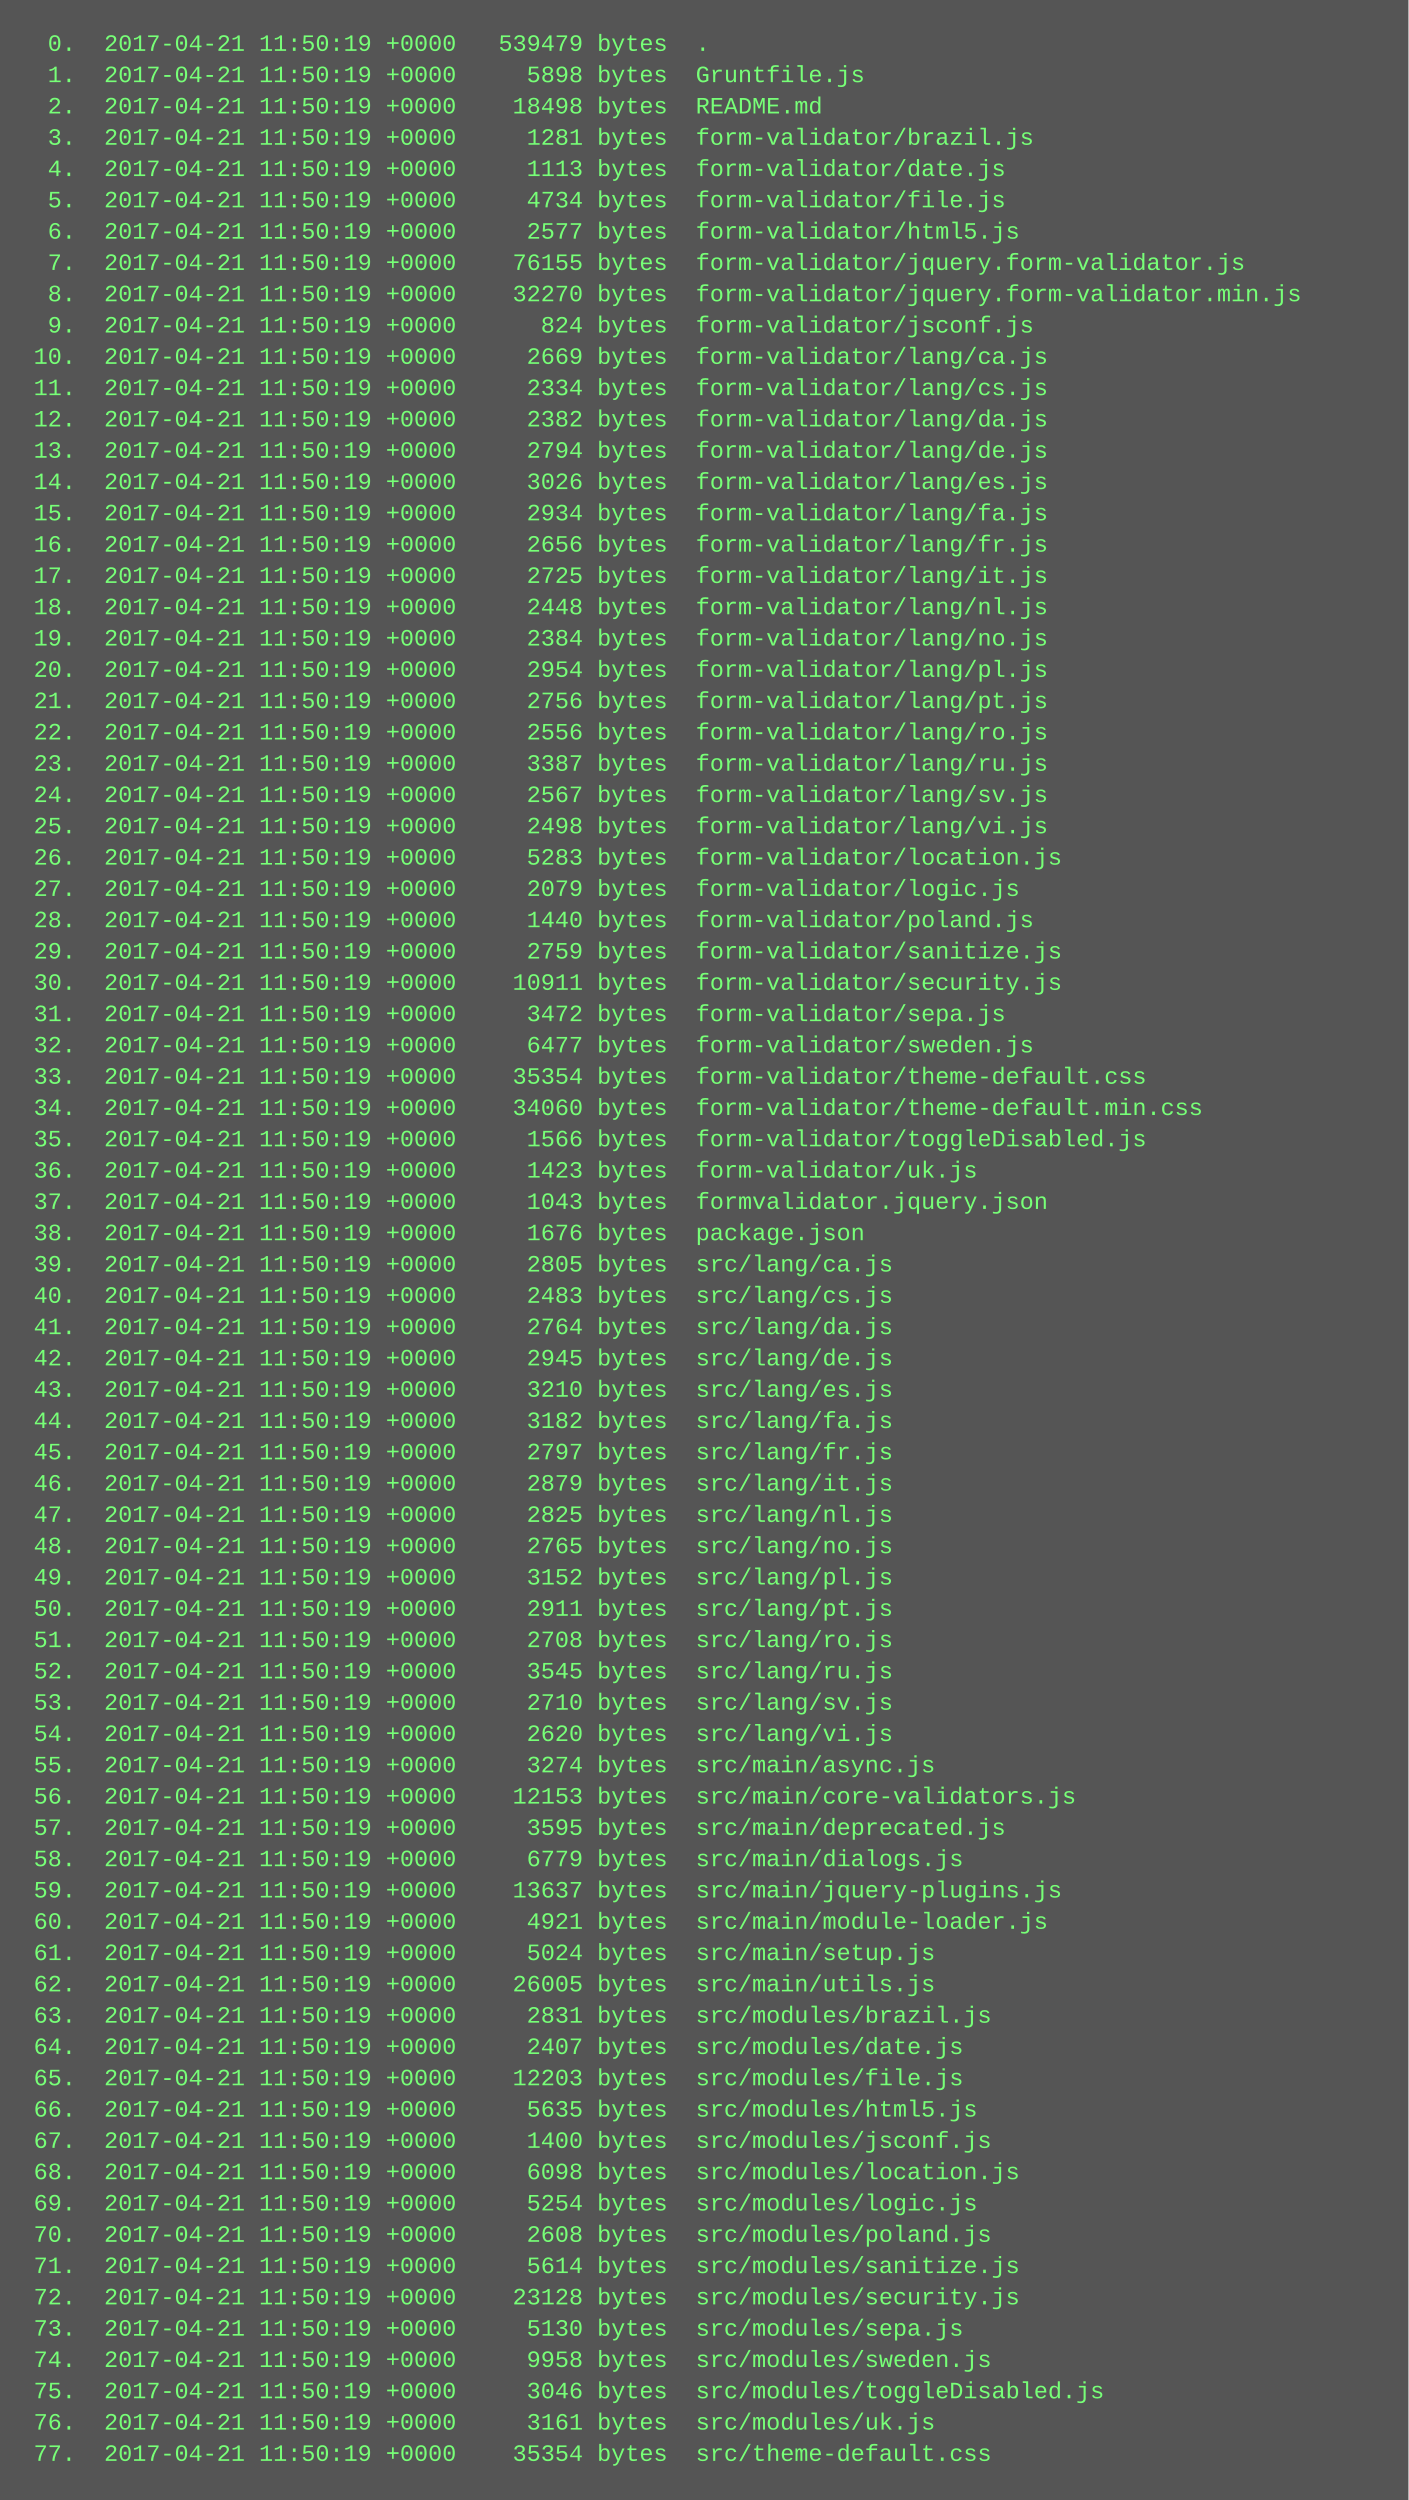
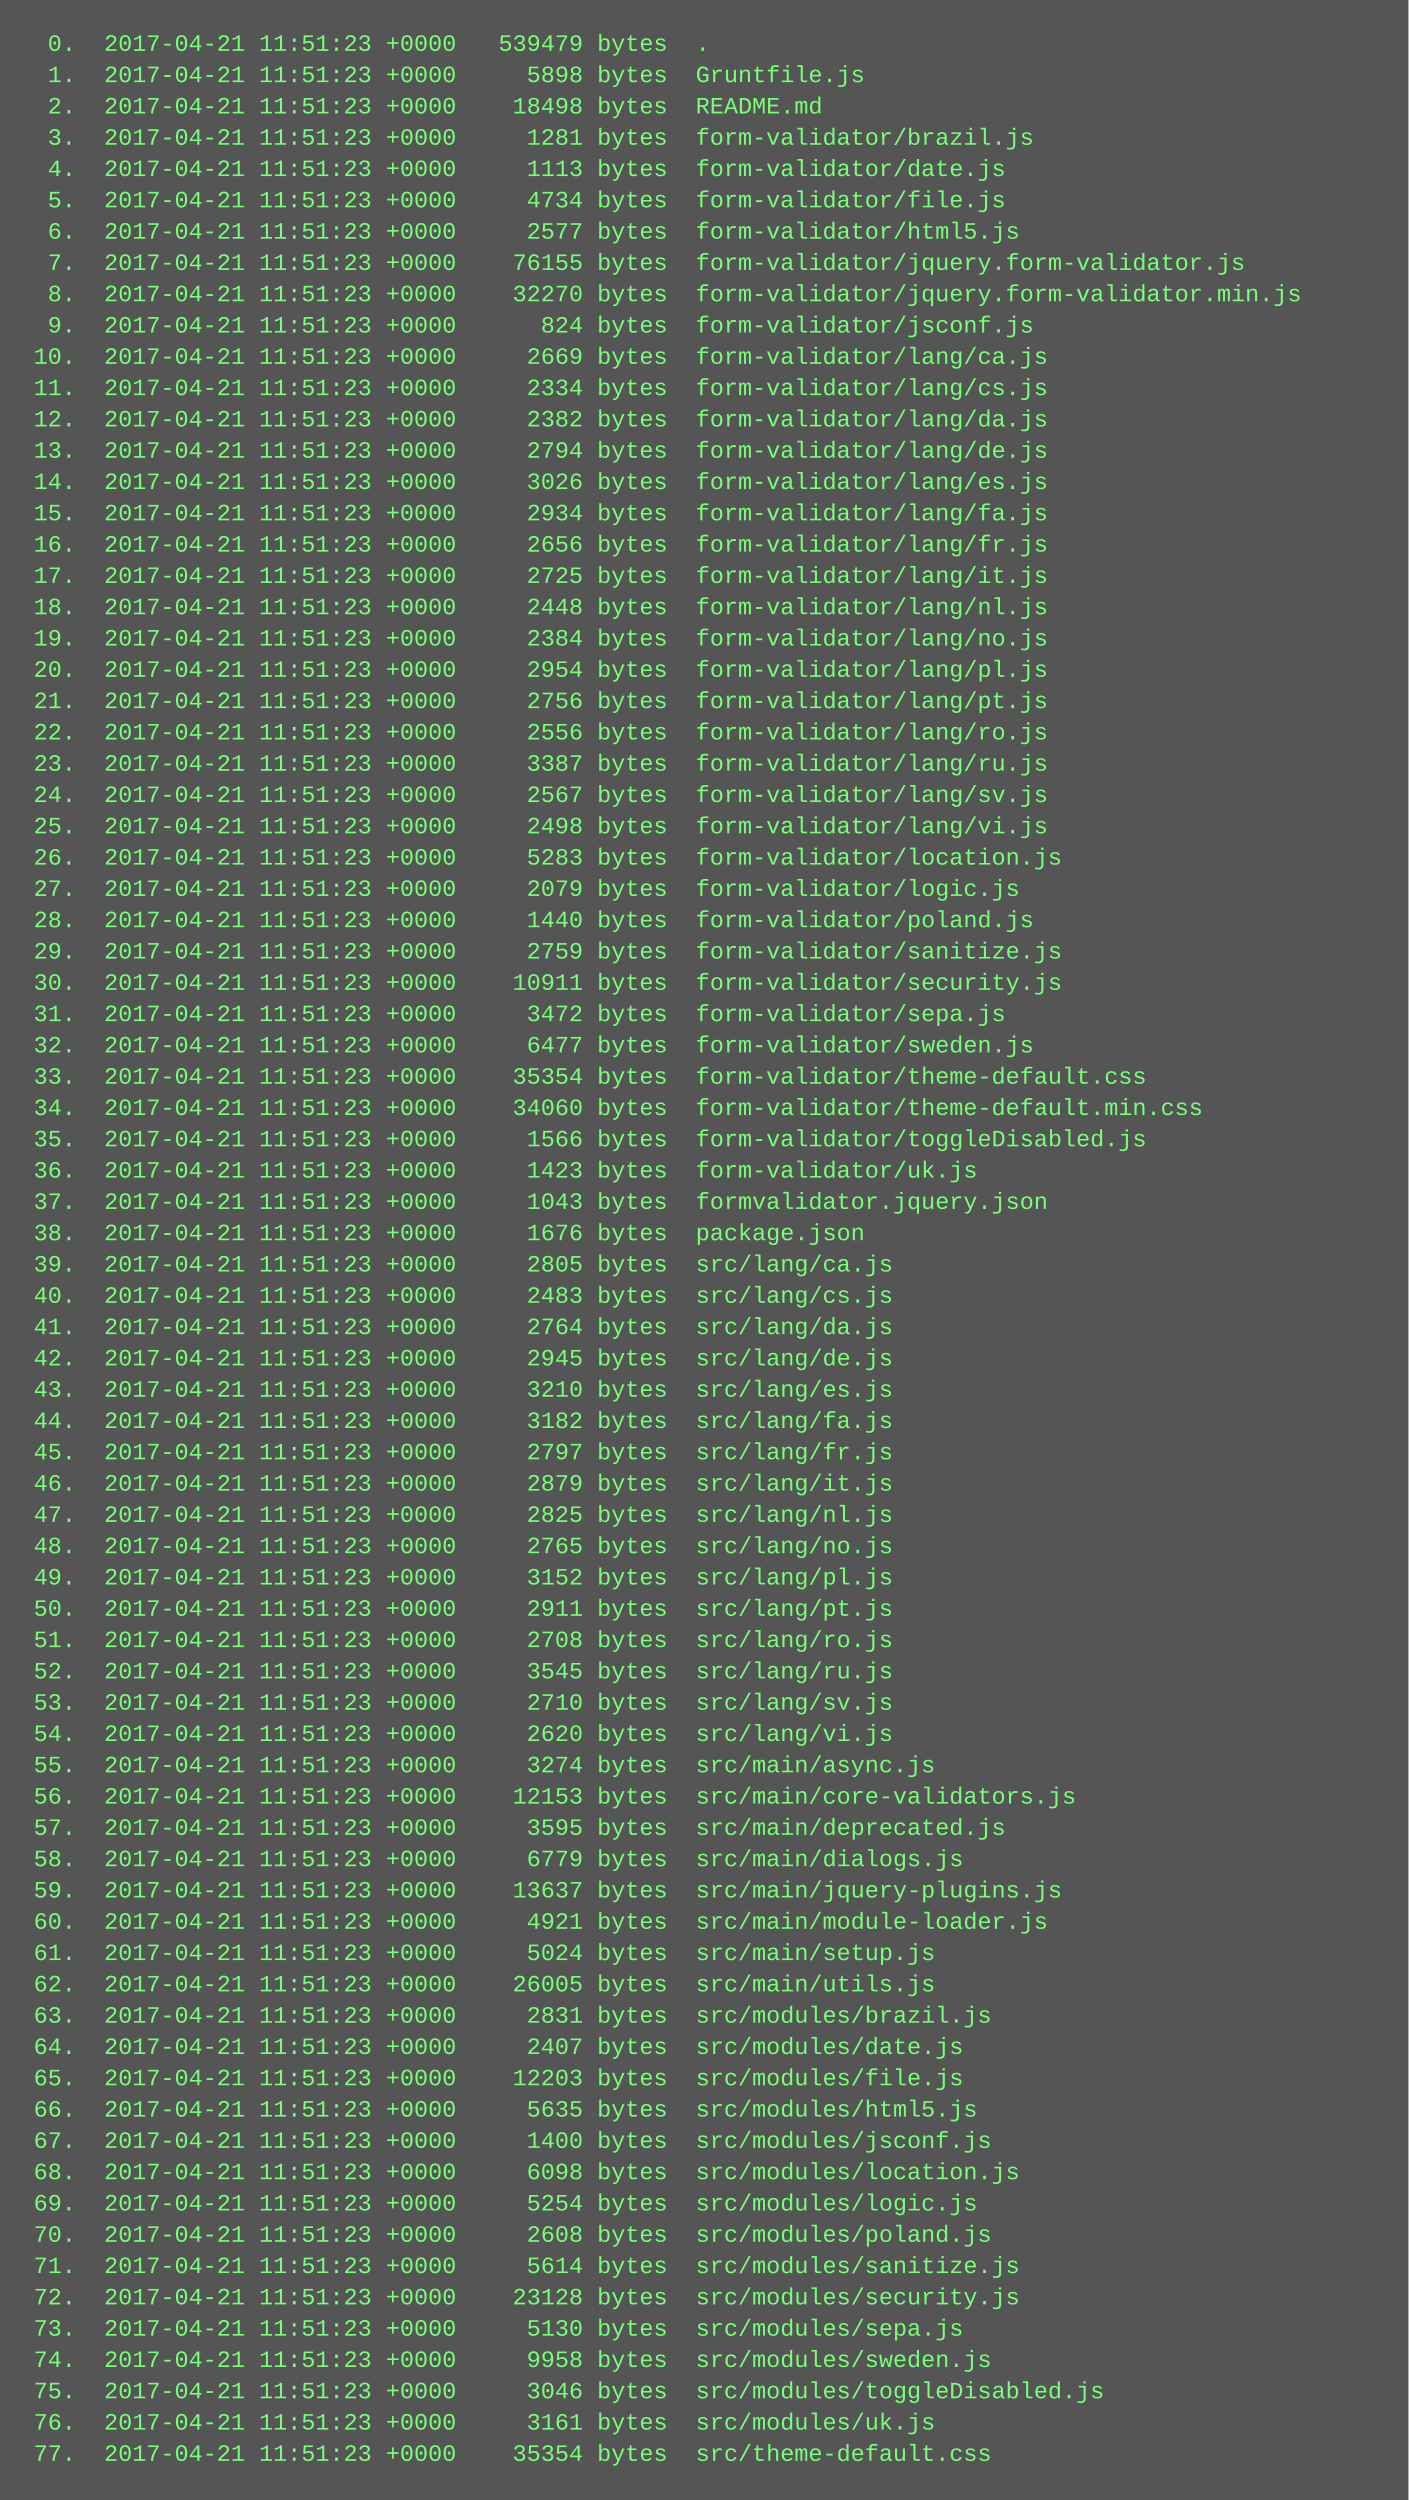
<svg xmlns="http://www.w3.org/2000/svg" height="1278" width="720">
  <rect height="1278" fill="#555" width="720" />
  <text fill="#7f7" font-family="Courier New" font-size="12" xml:space="preserve">
-     <tspan x="10" y="26">  0.  2017-04-21 11:50:19 +0000   539479 bytes  .</tspan>
-     <tspan x="10" y="42">  1.  2017-04-21 11:50:19 +0000     5898 bytes  Gruntfile.js</tspan>
-     <tspan x="10" y="58">  2.  2017-04-21 11:50:19 +0000    18498 bytes  README.md</tspan>
-     <tspan x="10" y="74">  3.  2017-04-21 11:50:19 +0000     1281 bytes  form-validator/brazil.js</tspan>
-     <tspan x="10" y="90">  4.  2017-04-21 11:50:19 +0000     1113 bytes  form-validator/date.js</tspan>
-     <tspan x="10" y="106">  5.  2017-04-21 11:50:19 +0000     4734 bytes  form-validator/file.js</tspan>
-     <tspan x="10" y="122">  6.  2017-04-21 11:50:19 +0000     2577 bytes  form-validator/html5.js</tspan>
-     <tspan x="10" y="138">  7.  2017-04-21 11:50:19 +0000    76155 bytes  form-validator/jquery.form-validator.js</tspan>
-     <tspan x="10" y="154">  8.  2017-04-21 11:50:19 +0000    32270 bytes  form-validator/jquery.form-validator.min.js</tspan>
-     <tspan x="10" y="170">  9.  2017-04-21 11:50:19 +0000      824 bytes  form-validator/jsconf.js</tspan>
-     <tspan x="10" y="186"> 10.  2017-04-21 11:50:19 +0000     2669 bytes  form-validator/lang/ca.js</tspan>
-     <tspan x="10" y="202"> 11.  2017-04-21 11:50:19 +0000     2334 bytes  form-validator/lang/cs.js</tspan>
-     <tspan x="10" y="218"> 12.  2017-04-21 11:50:19 +0000     2382 bytes  form-validator/lang/da.js</tspan>
-     <tspan x="10" y="234"> 13.  2017-04-21 11:50:19 +0000     2794 bytes  form-validator/lang/de.js</tspan>
-     <tspan x="10" y="250"> 14.  2017-04-21 11:50:19 +0000     3026 bytes  form-validator/lang/es.js</tspan>
-     <tspan x="10" y="266"> 15.  2017-04-21 11:50:19 +0000     2934 bytes  form-validator/lang/fa.js</tspan>
-     <tspan x="10" y="282"> 16.  2017-04-21 11:50:19 +0000     2656 bytes  form-validator/lang/fr.js</tspan>
-     <tspan x="10" y="298"> 17.  2017-04-21 11:50:19 +0000     2725 bytes  form-validator/lang/it.js</tspan>
-     <tspan x="10" y="314"> 18.  2017-04-21 11:50:19 +0000     2448 bytes  form-validator/lang/nl.js</tspan>
-     <tspan x="10" y="330"> 19.  2017-04-21 11:50:19 +0000     2384 bytes  form-validator/lang/no.js</tspan>
-     <tspan x="10" y="346"> 20.  2017-04-21 11:50:19 +0000     2954 bytes  form-validator/lang/pl.js</tspan>
-     <tspan x="10" y="362"> 21.  2017-04-21 11:50:19 +0000     2756 bytes  form-validator/lang/pt.js</tspan>
-     <tspan x="10" y="378"> 22.  2017-04-21 11:50:19 +0000     2556 bytes  form-validator/lang/ro.js</tspan>
-     <tspan x="10" y="394"> 23.  2017-04-21 11:50:19 +0000     3387 bytes  form-validator/lang/ru.js</tspan>
-     <tspan x="10" y="410"> 24.  2017-04-21 11:50:19 +0000     2567 bytes  form-validator/lang/sv.js</tspan>
-     <tspan x="10" y="426"> 25.  2017-04-21 11:50:19 +0000     2498 bytes  form-validator/lang/vi.js</tspan>
-     <tspan x="10" y="442"> 26.  2017-04-21 11:50:19 +0000     5283 bytes  form-validator/location.js</tspan>
-     <tspan x="10" y="458"> 27.  2017-04-21 11:50:19 +0000     2079 bytes  form-validator/logic.js</tspan>
-     <tspan x="10" y="474"> 28.  2017-04-21 11:50:19 +0000     1440 bytes  form-validator/poland.js</tspan>
-     <tspan x="10" y="490"> 29.  2017-04-21 11:50:19 +0000     2759 bytes  form-validator/sanitize.js</tspan>
-     <tspan x="10" y="506"> 30.  2017-04-21 11:50:19 +0000    10911 bytes  form-validator/security.js</tspan>
-     <tspan x="10" y="522"> 31.  2017-04-21 11:50:19 +0000     3472 bytes  form-validator/sepa.js</tspan>
-     <tspan x="10" y="538"> 32.  2017-04-21 11:50:19 +0000     6477 bytes  form-validator/sweden.js</tspan>
-     <tspan x="10" y="554"> 33.  2017-04-21 11:50:19 +0000    35354 bytes  form-validator/theme-default.css</tspan>
-     <tspan x="10" y="570"> 34.  2017-04-21 11:50:19 +0000    34060 bytes  form-validator/theme-default.min.css</tspan>
-     <tspan x="10" y="586"> 35.  2017-04-21 11:50:19 +0000     1566 bytes  form-validator/toggleDisabled.js</tspan>
-     <tspan x="10" y="602"> 36.  2017-04-21 11:50:19 +0000     1423 bytes  form-validator/uk.js</tspan>
-     <tspan x="10" y="618"> 37.  2017-04-21 11:50:19 +0000     1043 bytes  formvalidator.jquery.json</tspan>
-     <tspan x="10" y="634"> 38.  2017-04-21 11:50:19 +0000     1676 bytes  package.json</tspan>
-     <tspan x="10" y="650"> 39.  2017-04-21 11:50:19 +0000     2805 bytes  src/lang/ca.js</tspan>
-     <tspan x="10" y="666"> 40.  2017-04-21 11:50:19 +0000     2483 bytes  src/lang/cs.js</tspan>
-     <tspan x="10" y="682"> 41.  2017-04-21 11:50:19 +0000     2764 bytes  src/lang/da.js</tspan>
-     <tspan x="10" y="698"> 42.  2017-04-21 11:50:19 +0000     2945 bytes  src/lang/de.js</tspan>
-     <tspan x="10" y="714"> 43.  2017-04-21 11:50:19 +0000     3210 bytes  src/lang/es.js</tspan>
-     <tspan x="10" y="730"> 44.  2017-04-21 11:50:19 +0000     3182 bytes  src/lang/fa.js</tspan>
-     <tspan x="10" y="746"> 45.  2017-04-21 11:50:19 +0000     2797 bytes  src/lang/fr.js</tspan>
-     <tspan x="10" y="762"> 46.  2017-04-21 11:50:19 +0000     2879 bytes  src/lang/it.js</tspan>
-     <tspan x="10" y="778"> 47.  2017-04-21 11:50:19 +0000     2825 bytes  src/lang/nl.js</tspan>
-     <tspan x="10" y="794"> 48.  2017-04-21 11:50:19 +0000     2765 bytes  src/lang/no.js</tspan>
-     <tspan x="10" y="810"> 49.  2017-04-21 11:50:19 +0000     3152 bytes  src/lang/pl.js</tspan>
-     <tspan x="10" y="826"> 50.  2017-04-21 11:50:19 +0000     2911 bytes  src/lang/pt.js</tspan>
-     <tspan x="10" y="842"> 51.  2017-04-21 11:50:19 +0000     2708 bytes  src/lang/ro.js</tspan>
-     <tspan x="10" y="858"> 52.  2017-04-21 11:50:19 +0000     3545 bytes  src/lang/ru.js</tspan>
-     <tspan x="10" y="874"> 53.  2017-04-21 11:50:19 +0000     2710 bytes  src/lang/sv.js</tspan>
-     <tspan x="10" y="890"> 54.  2017-04-21 11:50:19 +0000     2620 bytes  src/lang/vi.js</tspan>
-     <tspan x="10" y="906"> 55.  2017-04-21 11:50:19 +0000     3274 bytes  src/main/async.js</tspan>
-     <tspan x="10" y="922"> 56.  2017-04-21 11:50:19 +0000    12153 bytes  src/main/core-validators.js</tspan>
-     <tspan x="10" y="938"> 57.  2017-04-21 11:50:19 +0000     3595 bytes  src/main/deprecated.js</tspan>
-     <tspan x="10" y="954"> 58.  2017-04-21 11:50:19 +0000     6779 bytes  src/main/dialogs.js</tspan>
-     <tspan x="10" y="970"> 59.  2017-04-21 11:50:19 +0000    13637 bytes  src/main/jquery-plugins.js</tspan>
-     <tspan x="10" y="986"> 60.  2017-04-21 11:50:19 +0000     4921 bytes  src/main/module-loader.js</tspan>
-     <tspan x="10" y="1002"> 61.  2017-04-21 11:50:19 +0000     5024 bytes  src/main/setup.js</tspan>
-     <tspan x="10" y="1018"> 62.  2017-04-21 11:50:19 +0000    26005 bytes  src/main/utils.js</tspan>
-     <tspan x="10" y="1034"> 63.  2017-04-21 11:50:19 +0000     2831 bytes  src/modules/brazil.js</tspan>
-     <tspan x="10" y="1050"> 64.  2017-04-21 11:50:19 +0000     2407 bytes  src/modules/date.js</tspan>
-     <tspan x="10" y="1066"> 65.  2017-04-21 11:50:19 +0000    12203 bytes  src/modules/file.js</tspan>
-     <tspan x="10" y="1082"> 66.  2017-04-21 11:50:19 +0000     5635 bytes  src/modules/html5.js</tspan>
-     <tspan x="10" y="1098"> 67.  2017-04-21 11:50:19 +0000     1400 bytes  src/modules/jsconf.js</tspan>
-     <tspan x="10" y="1114"> 68.  2017-04-21 11:50:19 +0000     6098 bytes  src/modules/location.js</tspan>
-     <tspan x="10" y="1130"> 69.  2017-04-21 11:50:19 +0000     5254 bytes  src/modules/logic.js</tspan>
-     <tspan x="10" y="1146"> 70.  2017-04-21 11:50:19 +0000     2608 bytes  src/modules/poland.js</tspan>
-     <tspan x="10" y="1162"> 71.  2017-04-21 11:50:19 +0000     5614 bytes  src/modules/sanitize.js</tspan>
-     <tspan x="10" y="1178"> 72.  2017-04-21 11:50:19 +0000    23128 bytes  src/modules/security.js</tspan>
-     <tspan x="10" y="1194"> 73.  2017-04-21 11:50:19 +0000     5130 bytes  src/modules/sepa.js</tspan>
-     <tspan x="10" y="1210"> 74.  2017-04-21 11:50:19 +0000     9958 bytes  src/modules/sweden.js</tspan>
-     <tspan x="10" y="1226"> 75.  2017-04-21 11:50:19 +0000     3046 bytes  src/modules/toggleDisabled.js</tspan>
-     <tspan x="10" y="1242"> 76.  2017-04-21 11:50:19 +0000     3161 bytes  src/modules/uk.js</tspan>
-     <tspan x="10" y="1258"> 77.  2017-04-21 11:50:19 +0000    35354 bytes  src/theme-default.css</tspan>
+     <tspan x="10" y="26">  0.  2017-04-21 11:51:23 +0000   539479 bytes  .</tspan>
+     <tspan x="10" y="42">  1.  2017-04-21 11:51:23 +0000     5898 bytes  Gruntfile.js</tspan>
+     <tspan x="10" y="58">  2.  2017-04-21 11:51:23 +0000    18498 bytes  README.md</tspan>
+     <tspan x="10" y="74">  3.  2017-04-21 11:51:23 +0000     1281 bytes  form-validator/brazil.js</tspan>
+     <tspan x="10" y="90">  4.  2017-04-21 11:51:23 +0000     1113 bytes  form-validator/date.js</tspan>
+     <tspan x="10" y="106">  5.  2017-04-21 11:51:23 +0000     4734 bytes  form-validator/file.js</tspan>
+     <tspan x="10" y="122">  6.  2017-04-21 11:51:23 +0000     2577 bytes  form-validator/html5.js</tspan>
+     <tspan x="10" y="138">  7.  2017-04-21 11:51:23 +0000    76155 bytes  form-validator/jquery.form-validator.js</tspan>
+     <tspan x="10" y="154">  8.  2017-04-21 11:51:23 +0000    32270 bytes  form-validator/jquery.form-validator.min.js</tspan>
+     <tspan x="10" y="170">  9.  2017-04-21 11:51:23 +0000      824 bytes  form-validator/jsconf.js</tspan>
+     <tspan x="10" y="186"> 10.  2017-04-21 11:51:23 +0000     2669 bytes  form-validator/lang/ca.js</tspan>
+     <tspan x="10" y="202"> 11.  2017-04-21 11:51:23 +0000     2334 bytes  form-validator/lang/cs.js</tspan>
+     <tspan x="10" y="218"> 12.  2017-04-21 11:51:23 +0000     2382 bytes  form-validator/lang/da.js</tspan>
+     <tspan x="10" y="234"> 13.  2017-04-21 11:51:23 +0000     2794 bytes  form-validator/lang/de.js</tspan>
+     <tspan x="10" y="250"> 14.  2017-04-21 11:51:23 +0000     3026 bytes  form-validator/lang/es.js</tspan>
+     <tspan x="10" y="266"> 15.  2017-04-21 11:51:23 +0000     2934 bytes  form-validator/lang/fa.js</tspan>
+     <tspan x="10" y="282"> 16.  2017-04-21 11:51:23 +0000     2656 bytes  form-validator/lang/fr.js</tspan>
+     <tspan x="10" y="298"> 17.  2017-04-21 11:51:23 +0000     2725 bytes  form-validator/lang/it.js</tspan>
+     <tspan x="10" y="314"> 18.  2017-04-21 11:51:23 +0000     2448 bytes  form-validator/lang/nl.js</tspan>
+     <tspan x="10" y="330"> 19.  2017-04-21 11:51:23 +0000     2384 bytes  form-validator/lang/no.js</tspan>
+     <tspan x="10" y="346"> 20.  2017-04-21 11:51:23 +0000     2954 bytes  form-validator/lang/pl.js</tspan>
+     <tspan x="10" y="362"> 21.  2017-04-21 11:51:23 +0000     2756 bytes  form-validator/lang/pt.js</tspan>
+     <tspan x="10" y="378"> 22.  2017-04-21 11:51:23 +0000     2556 bytes  form-validator/lang/ro.js</tspan>
+     <tspan x="10" y="394"> 23.  2017-04-21 11:51:23 +0000     3387 bytes  form-validator/lang/ru.js</tspan>
+     <tspan x="10" y="410"> 24.  2017-04-21 11:51:23 +0000     2567 bytes  form-validator/lang/sv.js</tspan>
+     <tspan x="10" y="426"> 25.  2017-04-21 11:51:23 +0000     2498 bytes  form-validator/lang/vi.js</tspan>
+     <tspan x="10" y="442"> 26.  2017-04-21 11:51:23 +0000     5283 bytes  form-validator/location.js</tspan>
+     <tspan x="10" y="458"> 27.  2017-04-21 11:51:23 +0000     2079 bytes  form-validator/logic.js</tspan>
+     <tspan x="10" y="474"> 28.  2017-04-21 11:51:23 +0000     1440 bytes  form-validator/poland.js</tspan>
+     <tspan x="10" y="490"> 29.  2017-04-21 11:51:23 +0000     2759 bytes  form-validator/sanitize.js</tspan>
+     <tspan x="10" y="506"> 30.  2017-04-21 11:51:23 +0000    10911 bytes  form-validator/security.js</tspan>
+     <tspan x="10" y="522"> 31.  2017-04-21 11:51:23 +0000     3472 bytes  form-validator/sepa.js</tspan>
+     <tspan x="10" y="538"> 32.  2017-04-21 11:51:23 +0000     6477 bytes  form-validator/sweden.js</tspan>
+     <tspan x="10" y="554"> 33.  2017-04-21 11:51:23 +0000    35354 bytes  form-validator/theme-default.css</tspan>
+     <tspan x="10" y="570"> 34.  2017-04-21 11:51:23 +0000    34060 bytes  form-validator/theme-default.min.css</tspan>
+     <tspan x="10" y="586"> 35.  2017-04-21 11:51:23 +0000     1566 bytes  form-validator/toggleDisabled.js</tspan>
+     <tspan x="10" y="602"> 36.  2017-04-21 11:51:23 +0000     1423 bytes  form-validator/uk.js</tspan>
+     <tspan x="10" y="618"> 37.  2017-04-21 11:51:23 +0000     1043 bytes  formvalidator.jquery.json</tspan>
+     <tspan x="10" y="634"> 38.  2017-04-21 11:51:23 +0000     1676 bytes  package.json</tspan>
+     <tspan x="10" y="650"> 39.  2017-04-21 11:51:23 +0000     2805 bytes  src/lang/ca.js</tspan>
+     <tspan x="10" y="666"> 40.  2017-04-21 11:51:23 +0000     2483 bytes  src/lang/cs.js</tspan>
+     <tspan x="10" y="682"> 41.  2017-04-21 11:51:23 +0000     2764 bytes  src/lang/da.js</tspan>
+     <tspan x="10" y="698"> 42.  2017-04-21 11:51:23 +0000     2945 bytes  src/lang/de.js</tspan>
+     <tspan x="10" y="714"> 43.  2017-04-21 11:51:23 +0000     3210 bytes  src/lang/es.js</tspan>
+     <tspan x="10" y="730"> 44.  2017-04-21 11:51:23 +0000     3182 bytes  src/lang/fa.js</tspan>
+     <tspan x="10" y="746"> 45.  2017-04-21 11:51:23 +0000     2797 bytes  src/lang/fr.js</tspan>
+     <tspan x="10" y="762"> 46.  2017-04-21 11:51:23 +0000     2879 bytes  src/lang/it.js</tspan>
+     <tspan x="10" y="778"> 47.  2017-04-21 11:51:23 +0000     2825 bytes  src/lang/nl.js</tspan>
+     <tspan x="10" y="794"> 48.  2017-04-21 11:51:23 +0000     2765 bytes  src/lang/no.js</tspan>
+     <tspan x="10" y="810"> 49.  2017-04-21 11:51:23 +0000     3152 bytes  src/lang/pl.js</tspan>
+     <tspan x="10" y="826"> 50.  2017-04-21 11:51:23 +0000     2911 bytes  src/lang/pt.js</tspan>
+     <tspan x="10" y="842"> 51.  2017-04-21 11:51:23 +0000     2708 bytes  src/lang/ro.js</tspan>
+     <tspan x="10" y="858"> 52.  2017-04-21 11:51:23 +0000     3545 bytes  src/lang/ru.js</tspan>
+     <tspan x="10" y="874"> 53.  2017-04-21 11:51:23 +0000     2710 bytes  src/lang/sv.js</tspan>
+     <tspan x="10" y="890"> 54.  2017-04-21 11:51:23 +0000     2620 bytes  src/lang/vi.js</tspan>
+     <tspan x="10" y="906"> 55.  2017-04-21 11:51:23 +0000     3274 bytes  src/main/async.js</tspan>
+     <tspan x="10" y="922"> 56.  2017-04-21 11:51:23 +0000    12153 bytes  src/main/core-validators.js</tspan>
+     <tspan x="10" y="938"> 57.  2017-04-21 11:51:23 +0000     3595 bytes  src/main/deprecated.js</tspan>
+     <tspan x="10" y="954"> 58.  2017-04-21 11:51:23 +0000     6779 bytes  src/main/dialogs.js</tspan>
+     <tspan x="10" y="970"> 59.  2017-04-21 11:51:23 +0000    13637 bytes  src/main/jquery-plugins.js</tspan>
+     <tspan x="10" y="986"> 60.  2017-04-21 11:51:23 +0000     4921 bytes  src/main/module-loader.js</tspan>
+     <tspan x="10" y="1002"> 61.  2017-04-21 11:51:23 +0000     5024 bytes  src/main/setup.js</tspan>
+     <tspan x="10" y="1018"> 62.  2017-04-21 11:51:23 +0000    26005 bytes  src/main/utils.js</tspan>
+     <tspan x="10" y="1034"> 63.  2017-04-21 11:51:23 +0000     2831 bytes  src/modules/brazil.js</tspan>
+     <tspan x="10" y="1050"> 64.  2017-04-21 11:51:23 +0000     2407 bytes  src/modules/date.js</tspan>
+     <tspan x="10" y="1066"> 65.  2017-04-21 11:51:23 +0000    12203 bytes  src/modules/file.js</tspan>
+     <tspan x="10" y="1082"> 66.  2017-04-21 11:51:23 +0000     5635 bytes  src/modules/html5.js</tspan>
+     <tspan x="10" y="1098"> 67.  2017-04-21 11:51:23 +0000     1400 bytes  src/modules/jsconf.js</tspan>
+     <tspan x="10" y="1114"> 68.  2017-04-21 11:51:23 +0000     6098 bytes  src/modules/location.js</tspan>
+     <tspan x="10" y="1130"> 69.  2017-04-21 11:51:23 +0000     5254 bytes  src/modules/logic.js</tspan>
+     <tspan x="10" y="1146"> 70.  2017-04-21 11:51:23 +0000     2608 bytes  src/modules/poland.js</tspan>
+     <tspan x="10" y="1162"> 71.  2017-04-21 11:51:23 +0000     5614 bytes  src/modules/sanitize.js</tspan>
+     <tspan x="10" y="1178"> 72.  2017-04-21 11:51:23 +0000    23128 bytes  src/modules/security.js</tspan>
+     <tspan x="10" y="1194"> 73.  2017-04-21 11:51:23 +0000     5130 bytes  src/modules/sepa.js</tspan>
+     <tspan x="10" y="1210"> 74.  2017-04-21 11:51:23 +0000     9958 bytes  src/modules/sweden.js</tspan>
+     <tspan x="10" y="1226"> 75.  2017-04-21 11:51:23 +0000     3046 bytes  src/modules/toggleDisabled.js</tspan>
+     <tspan x="10" y="1242"> 76.  2017-04-21 11:51:23 +0000     3161 bytes  src/modules/uk.js</tspan>
+     <tspan x="10" y="1258"> 77.  2017-04-21 11:51:23 +0000    35354 bytes  src/theme-default.css</tspan>
  </text>
</svg>
